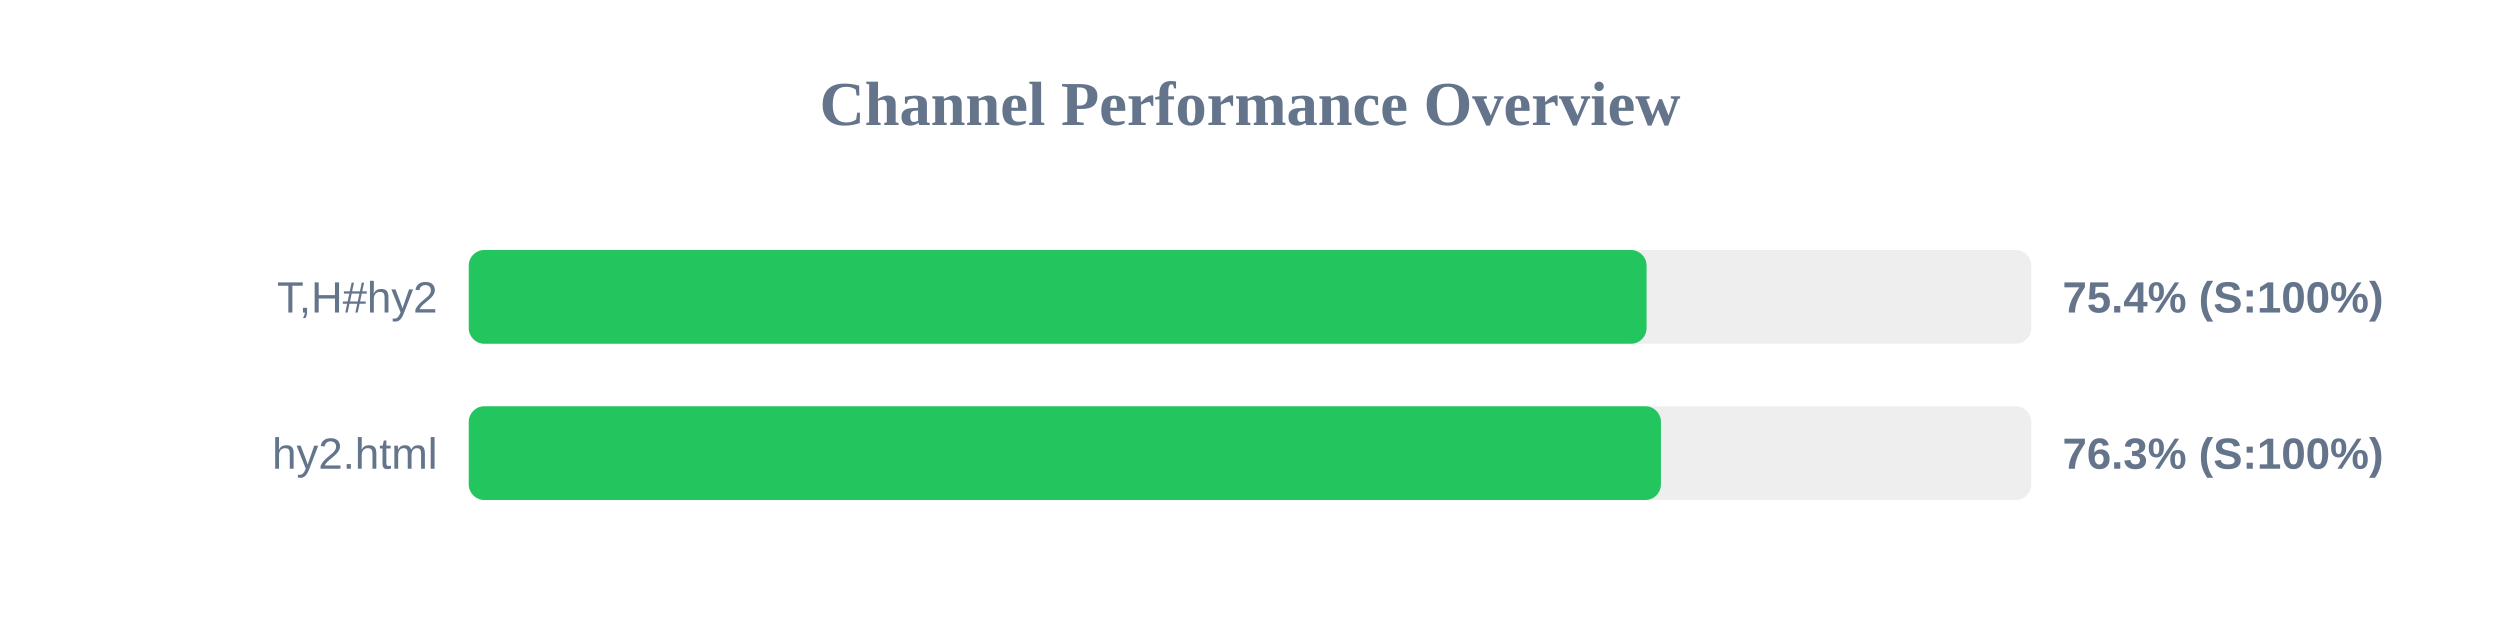
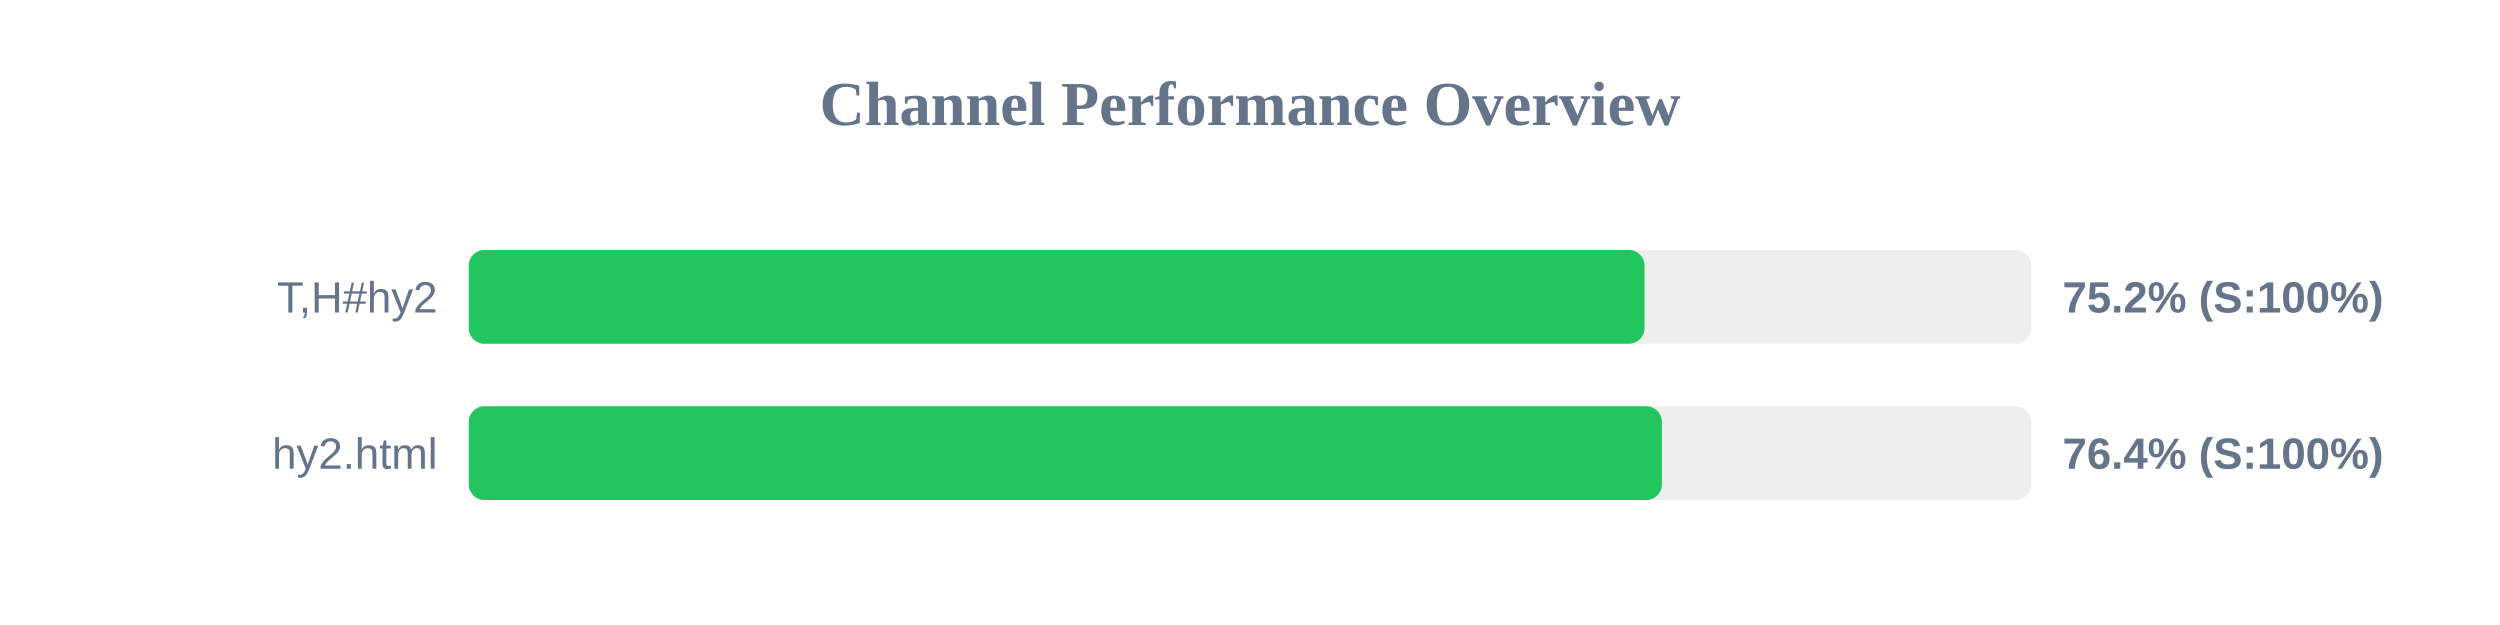
<svg xmlns="http://www.w3.org/2000/svg" width="800" height="200" version="1.1">
  <style>
        .row { font: 14px Arial; fill: #64748b; }
        .score { font: bold 14px Arial; fill: #64748b; }
    </style>
  <text x="400" y="40" text-anchor="middle" font-size="20px" font-weight="bold" fill="#64748b">Channel Performance Overview</text>
  <rect x="150" y="80" width="500" height="30" fill="#eee" rx="5" />
-   <rect x="150" y="80" width="376.9" height="30" fill="#22c55e" rx="5" />
+   <rect x="150" y="80" width="376.25" height="30" fill="#22c55e" rx="5" />
  <text x="140" y="100" text-anchor="end" class="row">T,H#hy2</text>
-   <text x="660" y="100" text-anchor="start" class="score">75.4% (S:100%)</text>
+   <text x="660" y="100" text-anchor="start" class="score">75.2% (S:100%)</text>
  <rect x="150" y="130" width="500" height="30" fill="#eee" rx="5" />
-   <rect x="150" y="130" width="381.5" height="30" fill="#22c55e" rx="5" />
+   <rect x="150" y="130" width="381.8" height="30" fill="#22c55e" rx="5" />
  <text x="140" y="150" text-anchor="end" class="row">hy2.html</text>
-   <text x="660" y="150" text-anchor="start" class="score">76.3% (S:100%)</text>
+   <text x="660" y="150" text-anchor="start" class="score">76.4% (S:100%)</text>
</svg>
